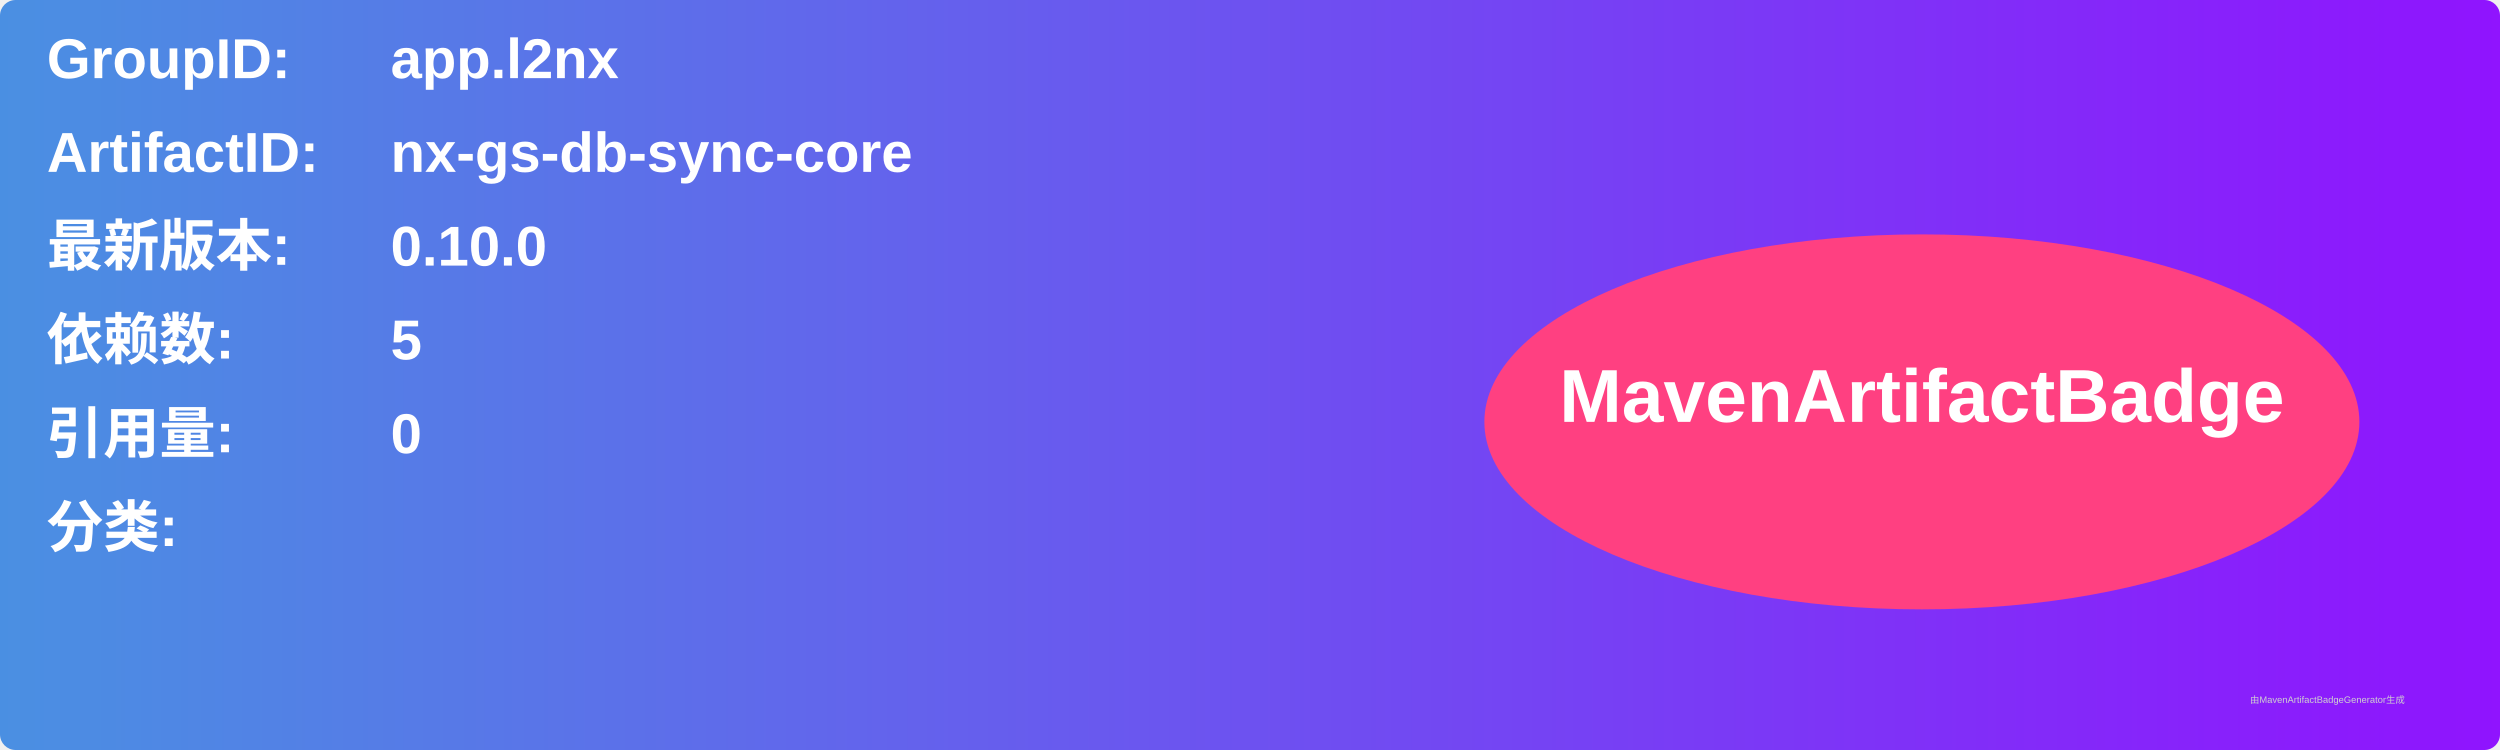
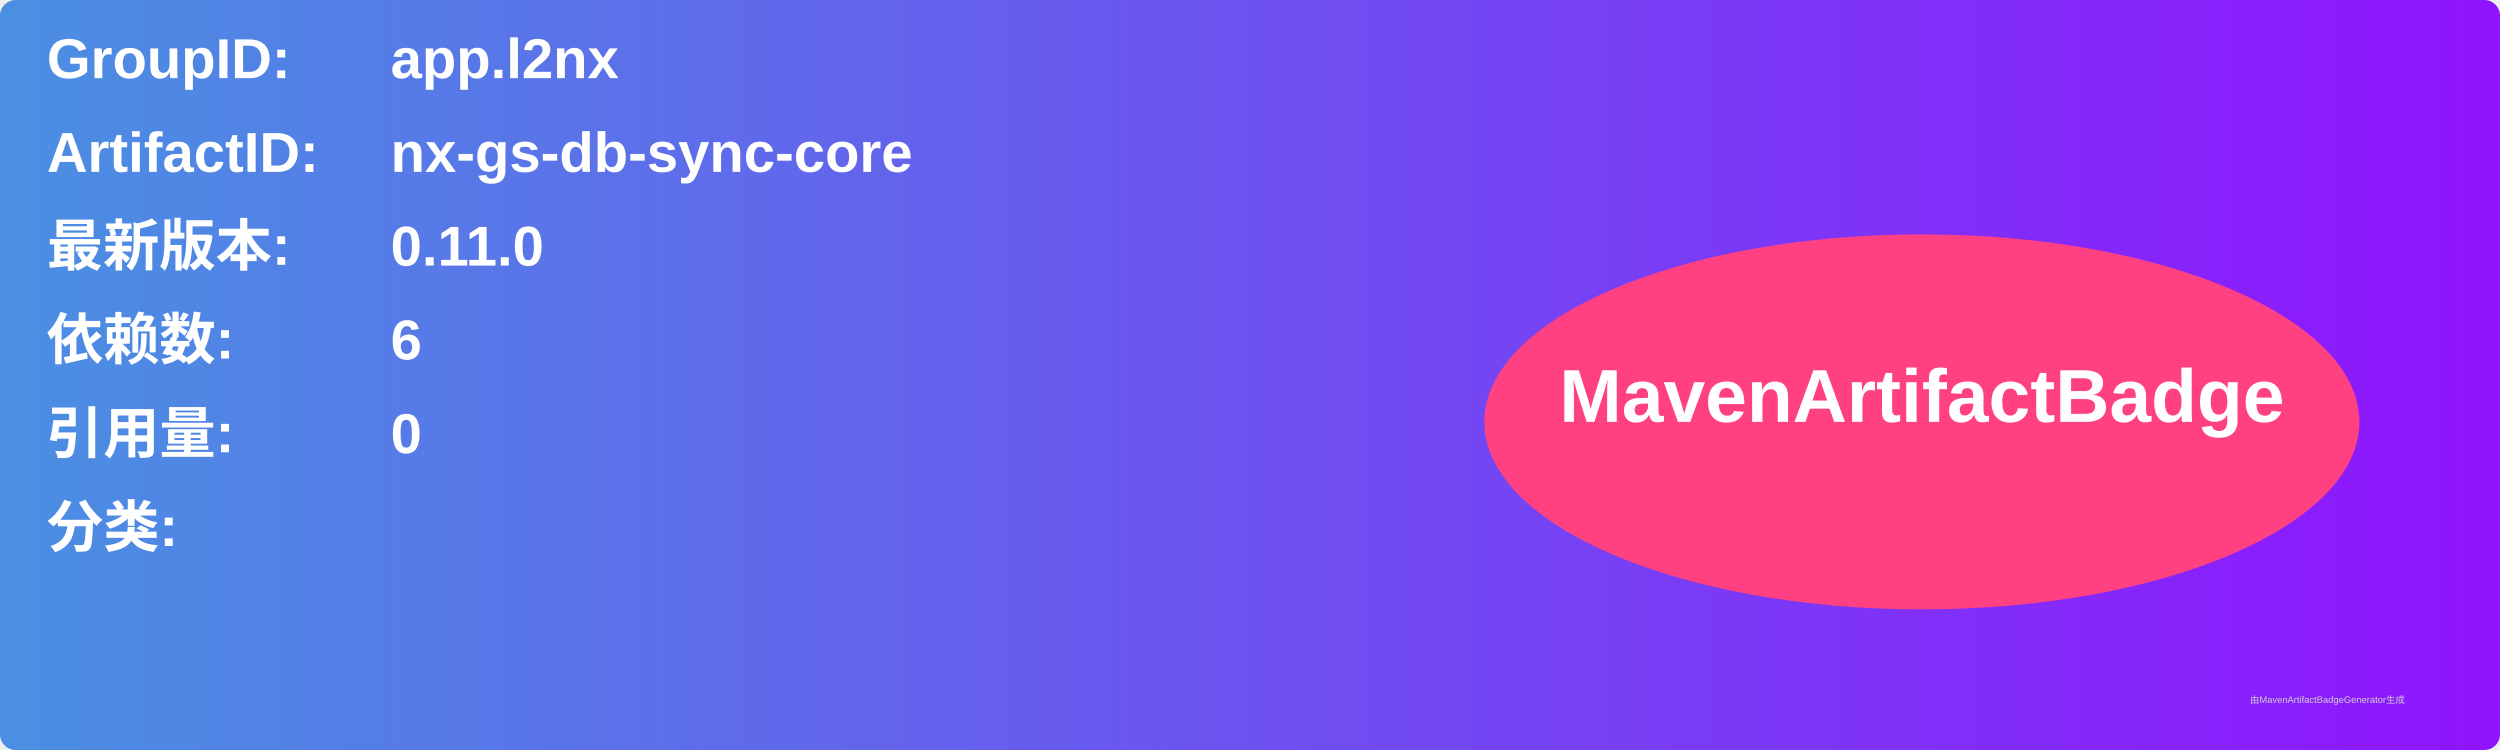
<svg xmlns="http://www.w3.org/2000/svg" width="800" height="240" viewBox="0 0 800 240">
  <linearGradient id="grad" x1="0%" y1="0%" x2="100%" y2="0%">
    <stop offset="0%" stop-color="#4a90e2" />
    <stop offset="100%" stop-color="#9013fe" />
  </linearGradient>
  <rect width="100%" height="100%" rx="5" ry="5" fill="url(#grad)" />
  <g transform="translate(15, 15)">
    <text x="0" y="10" font-family="Arial" font-size="18" fill="white" font-weight="bold" width="260">GroupID:</text>
    <text x="110" y="10" font-family="Arial" font-size="18" fill="white" font-weight="bold" width="460">app.l2nx</text>
    <text x="0" y="40" font-family="Arial" font-size="18" fill="white" font-weight="bold" width="260">ArtifactID:</text>
    <text x="110" y="40" font-family="Arial" font-size="18" fill="white" font-weight="bold" width="460">nx-gs-db-sync-core</text>
    <text x="0" y="70" font-family="Arial" font-size="18" fill="white" font-weight="bold">最新版本:</text>
    <text x="110" y="70" font-family="Arial" font-size="18" fill="white" font-weight="bold">
-       <tspan font-weight="bold">0.10.0</tspan>
+       <tspan font-weight="bold">0.11.0</tspan>
    </text>
    <text x="0" y="100" font-family="Arial" font-size="18" fill="white" font-weight="bold">依赖数: </text>
    <text x="110" y="100" font-family="Arial" font-size="18" fill="white">
-       <tspan font-weight="bold">5</tspan>
+       <tspan font-weight="bold">6</tspan>
    </text>
    <text x="0" y="130" font-family="Arial" font-size="18" fill="white" font-weight="bold">引用量: </text>
    <text x="110" y="130" font-family="Arial" font-size="18" fill="white">
      <tspan font-weight="bold">0</tspan>
    </text>
    <text x="0" y="160" font-family="Arial" font-size="18" fill="white" font-weight="bold">分类:</text>
    <text x="10" y="190" font-family="Arial" font-size="10" fill="white">
      <tspan font-weight="bold" />
    </text>
    <ellipse cx="600" cy="120" rx="140" ry="60" fill="#ff4081" />
    <text x="600" y="120" text-anchor="middle" font-family="Arial" font-size="24" fill="white" font-weight="bold">MavenArtifactBadge</text>
  </g>
  <text x="720" y="225" font-family="Arial" font-size="3" fill="#d0d0d0">由MavenArtifactBadgeGenerator生成</text>
</svg>
